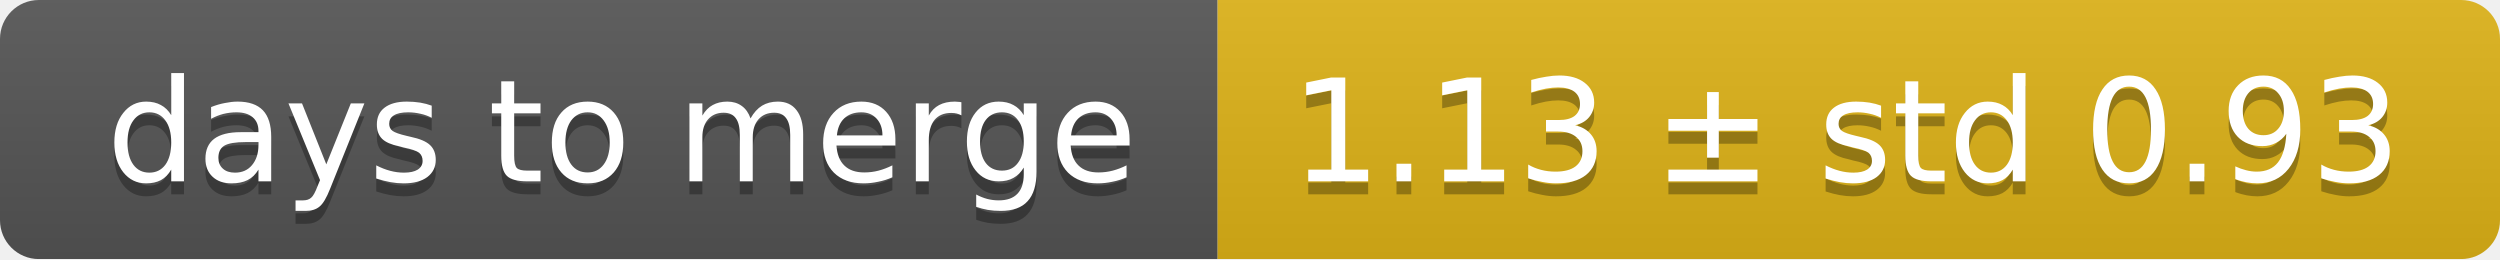
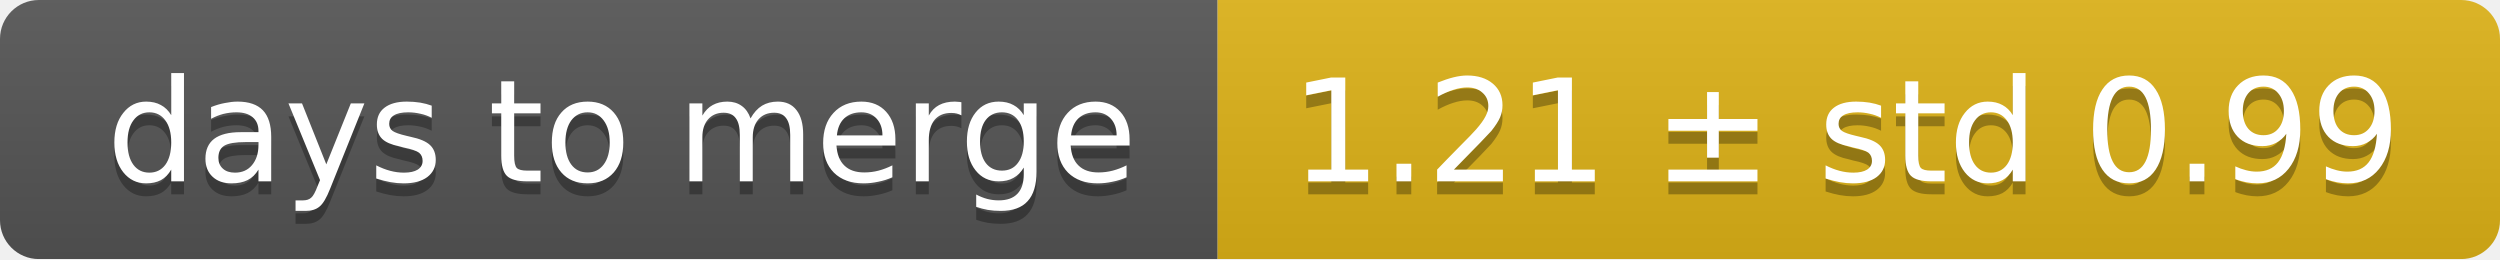
<svg xmlns="http://www.w3.org/2000/svg" width="193" height="20">
  <linearGradient id="smooth" x2="0" y2="100%">
    <stop offset="0" stop-color="#bbb" stop-opacity=".1" />
    <stop offset="1" stop-opacity=".1" />
  </linearGradient>
  <mask id="round">
    <rect width="193" height="20" rx="3" fill="#fff" />
  </mask>
  <g mask="url(#round)">
    <rect width="94" height="20" fill="#555" />
    <rect x="94" width="99" height="20" fill="#dfb317" />
    <rect width="193" height="20" fill="url(#smooth)" />
  </g>
  <g fill="#fff" text-anchor="middle" font-family="DejaVu Sans,Verdana,Geneva,sans-serif" font-size="11">
    <text x="48" y="15" fill="#010101" fill-opacity=".3">days to merge</text>
    <text x="48" y="14">days to merge</text>
-     <text x="142.5" y="15" fill="#010101" fill-opacity=".3">1.13 ± std 0.93</text>
-     <text x="142.5" y="14">1.13 ± std 0.93</text>
+     <text x="142.5" y="15" fill="#010101" fill-opacity=".3">1.21 ± std 0.99</text>
+     <text x="142.5" y="14">1.21 ± std 0.99</text>
  </g>
</svg>
